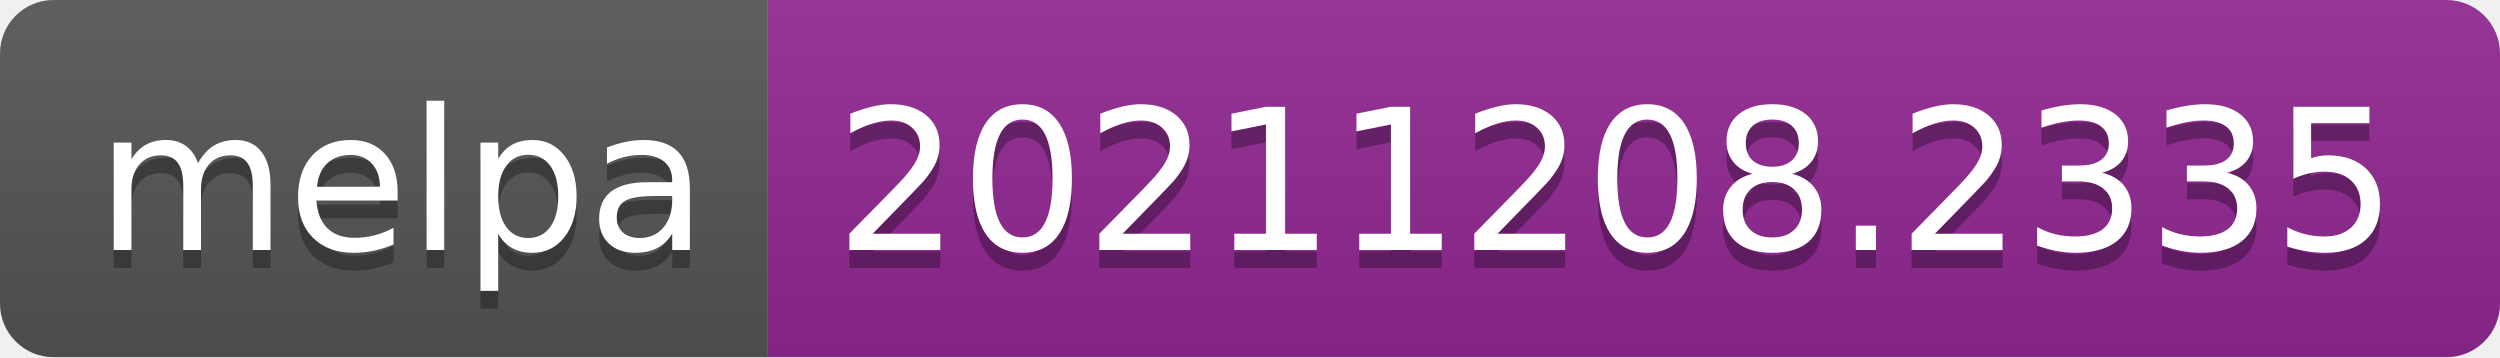
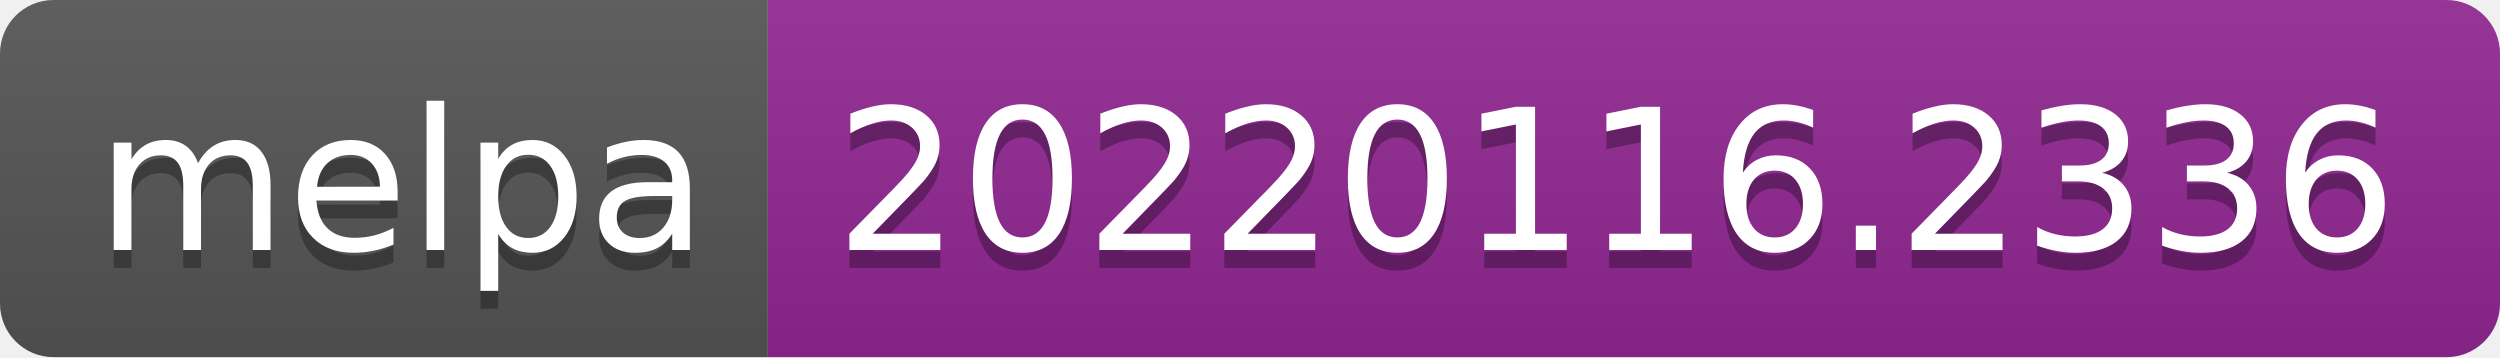
- <svg xmlns="http://www.w3.org/2000/svg" width="140" height="20" role="img" aria-label="melpa: 20211208.2335">
+ <svg xmlns="http://www.w3.org/2000/svg" width="140" height="20" role="img" aria-label="melpa: 20220116.2336">
  <linearGradient id="s" x2="0" y2="100%">
    <stop offset="0" stop-color="#bbb" stop-opacity=".1" />
    <stop offset="1" stop-opacity=".1" />
  </linearGradient>
  <clipPath id="r">
    <rect width="140" height="20" rx="3" fill="#fff" />
  </clipPath>
  <g clip-path="url(#r)">
    <rect width="43" height="20" fill="#555" />
    <rect x="43" width="97" height="20" fill="#922793" />
    <rect width="140" height="20" fill="url(#s)" />
  </g>
  <g fill="#fff" text-anchor="middle" font-family="Verdana,Geneva,DejaVu Sans,sans-serif" text-rendering="geometricPrecision" font-size="110">
    <text aria-hidden="true" x="225" y="150" fill="#010101" fill-opacity=".3" transform="scale(.1)" textLength="330">melpa</text>
    <text x="225" y="140" transform="scale(.1)" fill="#fff" textLength="330">melpa</text>
-     <text aria-hidden="true" x="905" y="150" fill="#010101" fill-opacity=".3" transform="scale(.1)" textLength="870">20211208.2335</text>
-     <text x="905" y="140" transform="scale(.1)" fill="#fff" textLength="870">20211208.2335</text>
+     <text aria-hidden="true" x="905" y="150" fill="#010101" fill-opacity=".3" transform="scale(.1)" textLength="870">20220116.2336</text>
+     <text x="905" y="140" transform="scale(.1)" fill="#fff" textLength="870">20220116.2336</text>
  </g>
</svg>
